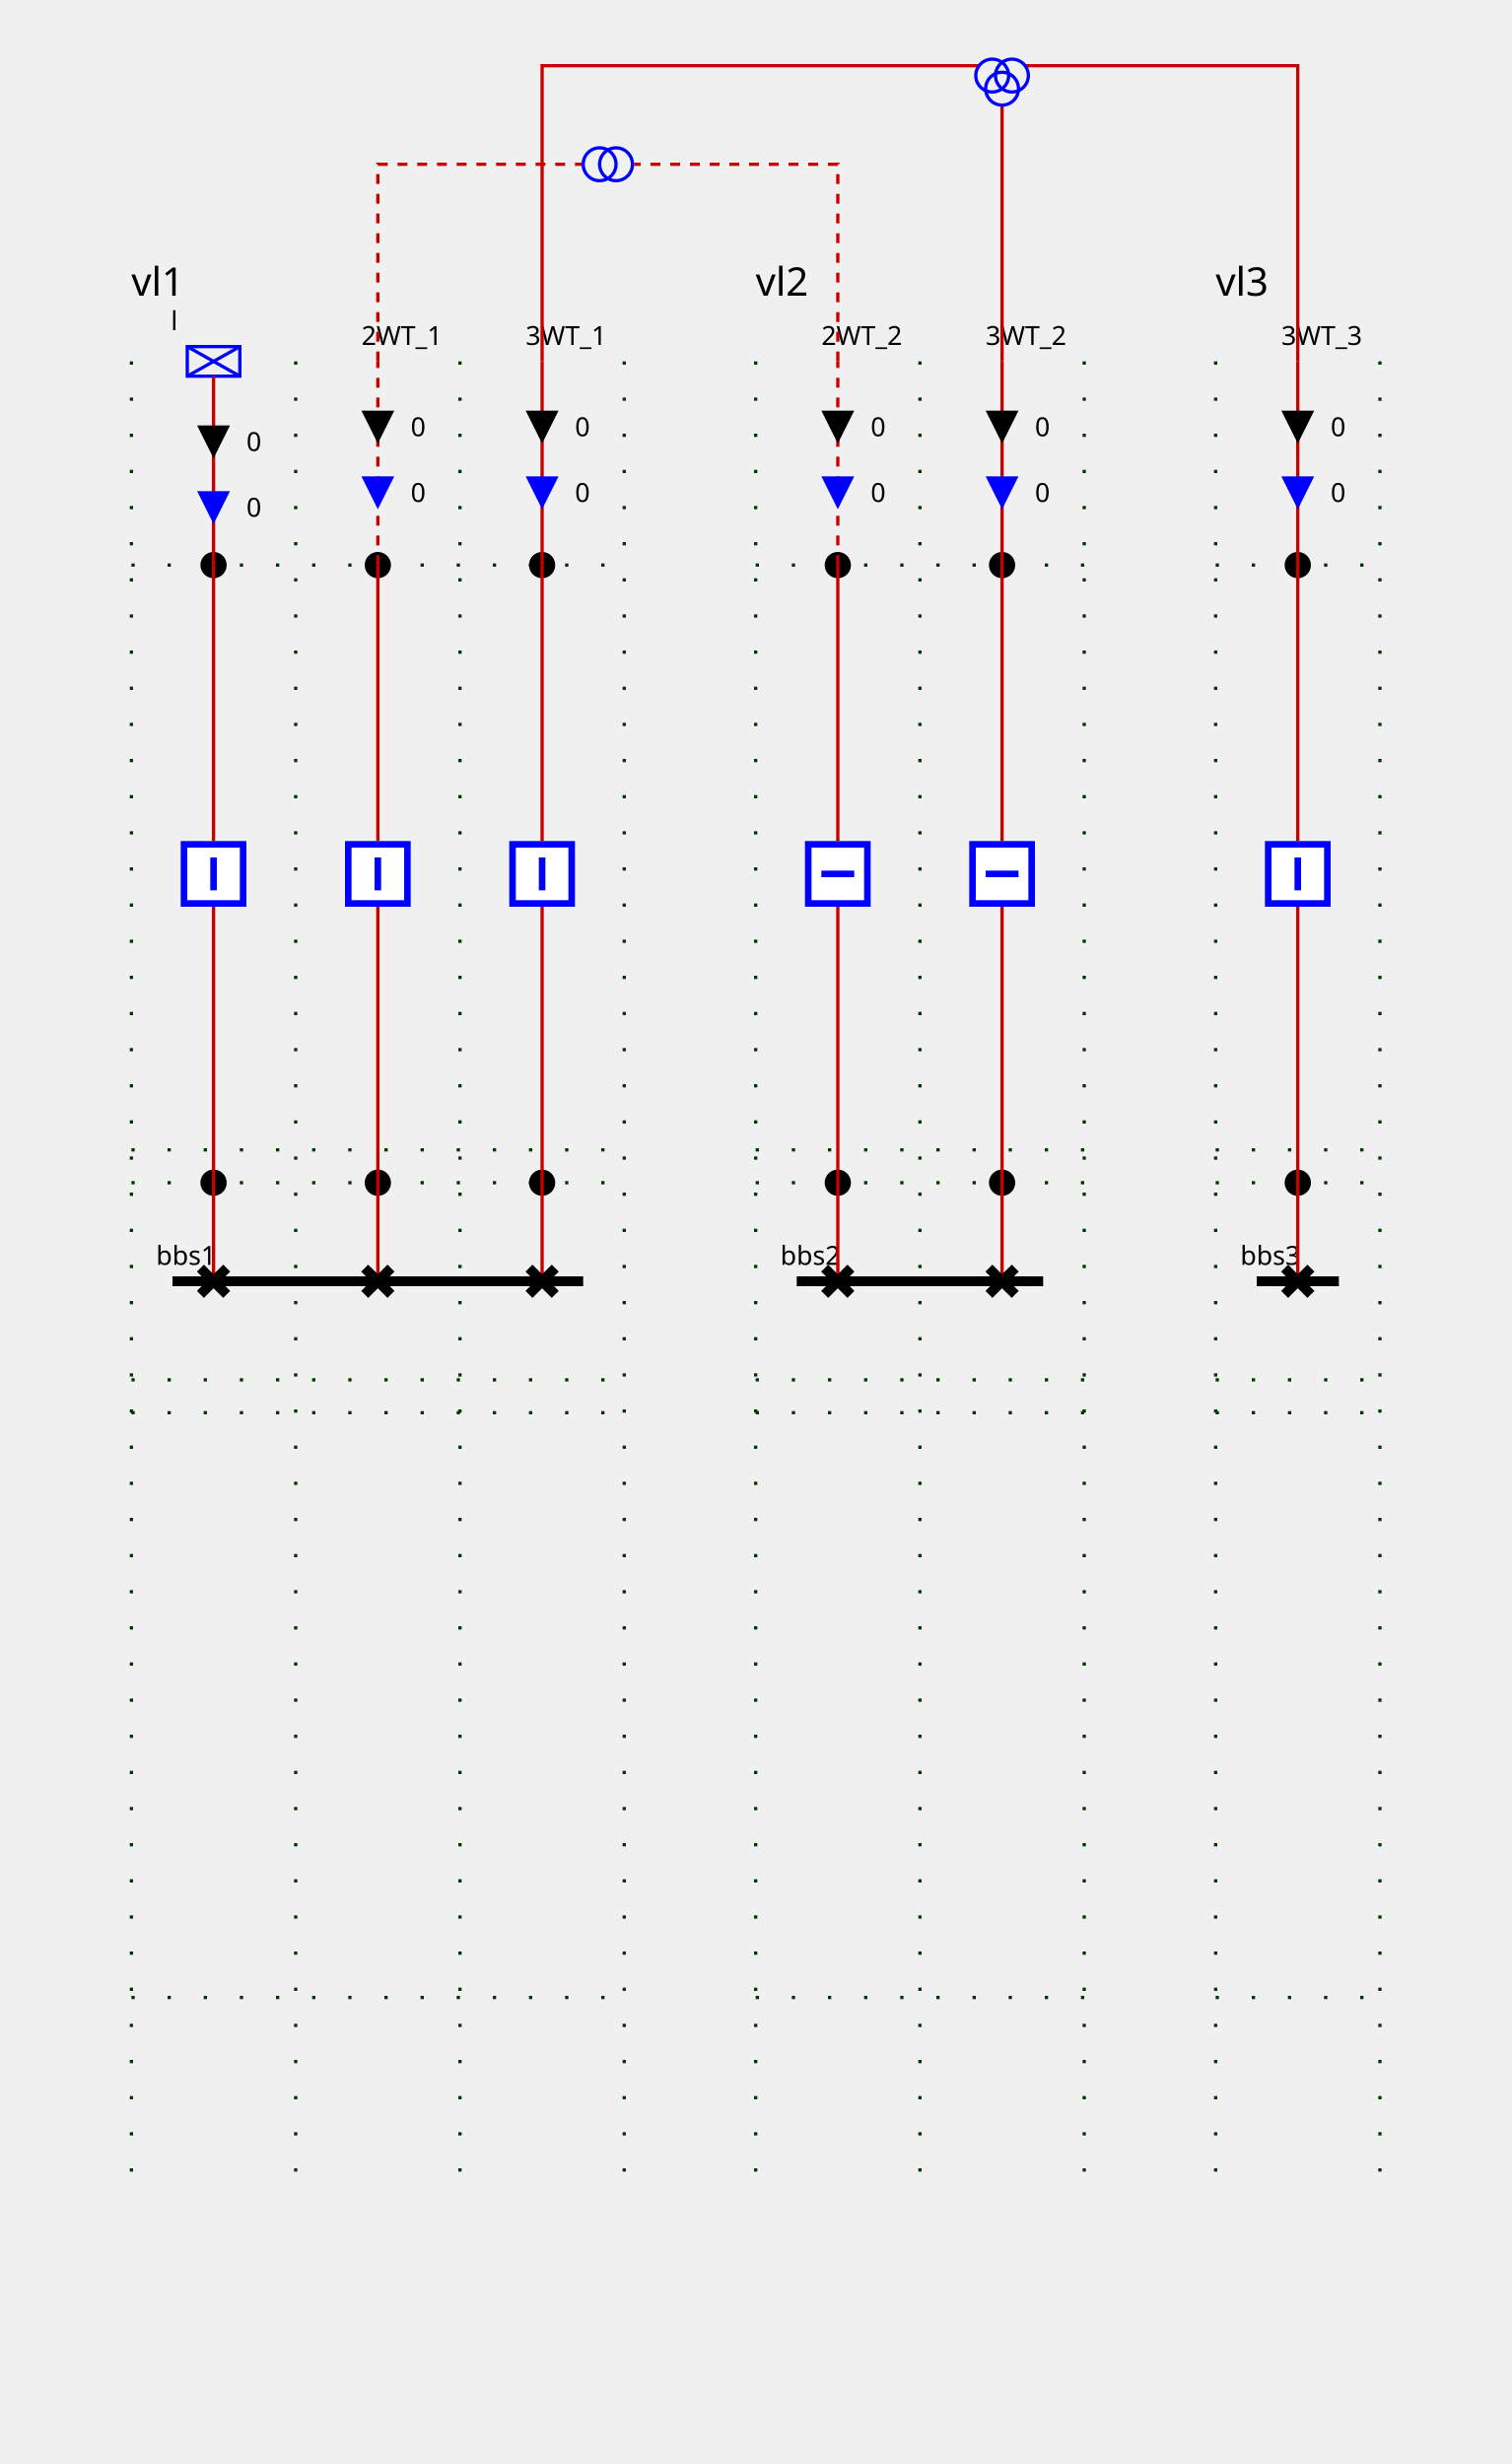
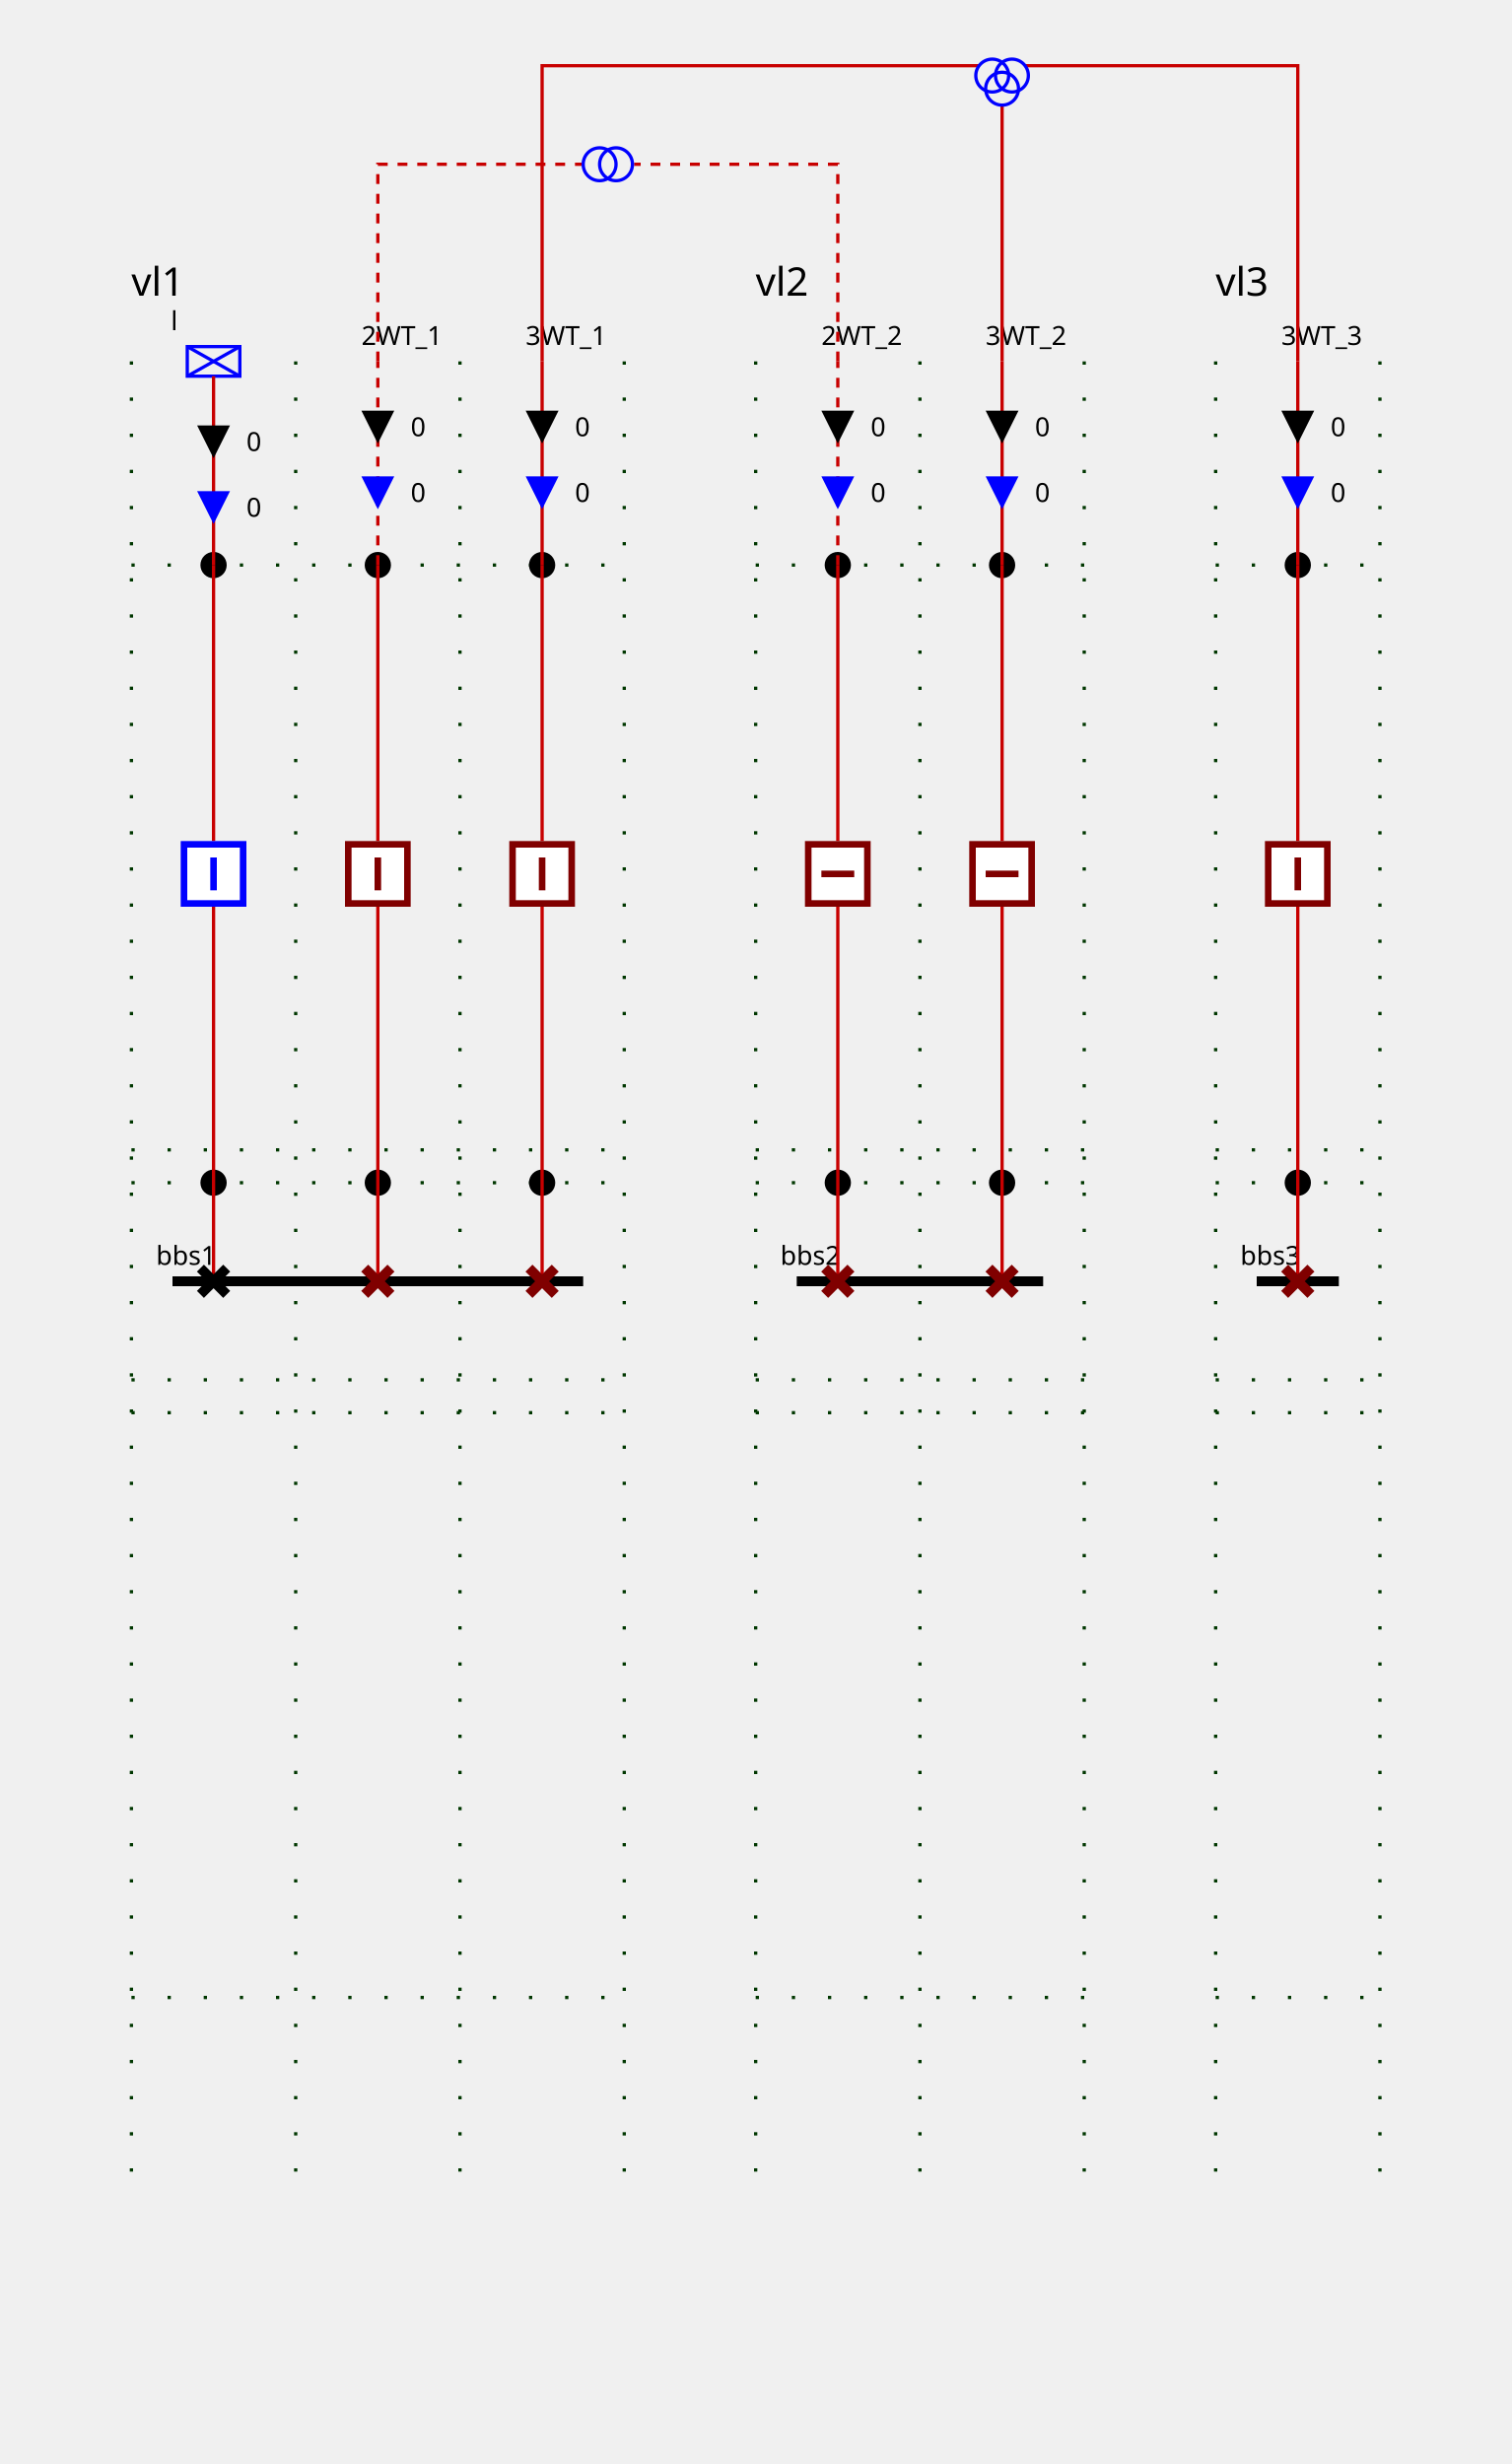
<svg xmlns="http://www.w3.org/2000/svg" height="750.0" viewBox="0 0 460.0 750.0" width="460.0">
  <style>
/* ----------------------------------------------------------------------- */
/* File: tautologies.css ------------------------------------------------- */
.sld-out .sld-arrow-in {visibility: hidden}
.sld-in .sld-arrow-out {visibility: hidden}
.sld-closed .sld-sw-open {visibility: hidden}
.sld-open .sld-sw-closed {visibility: hidden}
.sld-hidden-node {visibility: hidden}
.sld-top-feeder .sld-label {dominant-baseline: auto}
.sld-bottom-feeder .sld-label {dominant-baseline: hanging}
.sld-arrow-p .sld-label {dominant-baseline: middle}
.sld-arrow-q .sld-label {dominant-baseline: middle}
/* ----------------------------------------------------------------------- */
/* File: topologicalBaseVoltages.css ------------------------------------- */
.sld-disconnected {--sld-vl-color: #808080}
.sld-vl300to500-0 {--sld-vl-color: #FF0000}
.sld-vl300to500-1 {--sld-vl-color: #7F6C00}
.sld-vl300to500-2 {--sld-vl-color: #F6B2FF}
.sld-vl300to500-3 {--sld-vl-color: #996700}
.sld-vl300to500-4 {--sld-vl-color: #FF85EB}
.sld-vl300to500-5 {--sld-vl-color: #B25B00}
.sld-vl300to500-6 {--sld-vl-color: #FF59B5}
.sld-vl300to500-7 {--sld-vl-color: #CC4400}
.sld-vl300to500-8 {--sld-vl-color: #FF2C67}
.sld-vl300to500-9 {--sld-vl-color: #E52600}
.sld-vl180to300-0 {--sld-vl-color: #218B21}
.sld-vl180to300-1 {--sld-vl-color: #0D4940}
.sld-vl180to300-2 {--sld-vl-color: #DFDAB9}
.sld-vl180to300-3 {--sld-vl-color: #105640}
.sld-vl180to300-4 {--sld-vl-color: #C2CB92}
.sld-vl180to300-5 {--sld-vl-color: #14643C}
.sld-vl180to300-6 {--sld-vl-color: #95B66B}
.sld-vl180to300-7 {--sld-vl-color: #187036}
.sld-vl180to300-8 {--sld-vl-color: #5FA046}
.sld-vl180to300-9 {--sld-vl-color: #1C7E2D}
.sld-vl120to180-0 {--sld-vl-color: #00AFAE}
.sld-vl120to180-1 {--sld-vl-color: #000D58}
.sld-vl120to180-2 {--sld-vl-color: #B8E7B2}
.sld-vl120to180-3 {--sld-vl-color: #002169}
.sld-vl120to180-4 {--sld-vl-color: #85D993}
.sld-vl120to180-5 {--sld-vl-color: #003C7B}
.sld-vl120to180-6 {--sld-vl-color: #59CB8B}
.sld-vl120to180-7 {--sld-vl-color: #005C8C}
.sld-vl120to180-8 {--sld-vl-color: #2CBD94}
.sld-vl120to180-9 {--sld-vl-color: #00839E}
.sld-vl70to120-0 {--sld-vl-color: #CC5500}
.sld-vl70to120-1 {--sld-vl-color: #4A6600}
.sld-vl70to120-2 {--sld-vl-color: #EFB2DD}
.sld-vl70to120-3 {--sld-vl-color: #6E7A00}
.sld-vl70to120-4 {--sld-vl-color: #E685AE}
.sld-vl70to120-5 {--sld-vl-color: #8E8400}
.sld-vl70to120-6 {--sld-vl-color: #DD596B}
.sld-vl70to120-7 {--sld-vl-color: #A37B00}
.sld-vl70to120-8 {--sld-vl-color: #D4432C}
.sld-vl70to120-9 {--sld-vl-color: #B76B00}
.sld-vl50to70-0 {--sld-vl-color: #A020EF}
.sld-vl50to70-1 {--sld-vl-color: #7F0848}
.sld-vl50to70-2 {--sld-vl-color: #B7DBFE}
.sld-vl50to70-3 {--sld-vl-color: #960C6D}
.sld-vl50to70-4 {--sld-vl-color: #8DA6FE}
.sld-vl50to70-5 {--sld-vl-color: #AD109A}
.sld-vl50to70-6 {--sld-vl-color: #6F66FB}
.sld-vl50to70-7 {--sld-vl-color: #BC14C4}
.sld-vl50to70-8 {--sld-vl-color: #7F42F6}
.sld-vl50to70-9 {--sld-vl-color: #B11AD9}
.sld-vl30to50-0 {--sld-vl-color: #FF8290}
.sld-vl30to50-1 {--sld-vl-color: #7F6F41}
.sld-vl30to50-2 {--sld-vl-color: #F6D9FF}
.sld-vl30to50-3 {--sld-vl-color: #99784E}
.sld-vl30to50-4 {--sld-vl-color: #FFC3FB}
.sld-vl30to50-5 {--sld-vl-color: #B27D5B}
.sld-vl30to50-6 {--sld-vl-color: #FFADE3}
.sld-vl30to50-7 {--sld-vl-color: #CC7E68}
.sld-vl30to50-8 {--sld-vl-color: #FF97BF}
.sld-vl30to50-9 {--sld-vl-color: #E57B75}
.sld-vl0to30-0 {--sld-vl-color: #AAAE27}
.sld-vl0to30-1 {--sld-vl-color: #195B0F}
.sld-vl0to30-2 {--sld-vl-color: #EABABE}
.sld-vl0to30-3 {--sld-vl-color: #2D6C13}
.sld-vl0to30-4 {--sld-vl-color: #DDA193}
.sld-vl0to30-5 {--sld-vl-color: #477D17}
.sld-vl0to30-6 {--sld-vl-color: #CE9A6E}
.sld-vl0to30-7 {--sld-vl-color: #648D1C}
.sld-vl0to30-8 {--sld-vl-color: #BEA04A}
.sld-vl0to30-9 {--sld-vl-color: #869D22}
/* ----------------------------------------------------------------------- */
/* File : highlightLineStates.css ---------------------------------------- */
.sld-feeder-disconnected {stroke: black}
.sld-feeder-connected-disconnected {stroke-dasharray: 3,3}
.sld-feeder-disconnected-connected {stroke: black; stroke-dasharray: 3,3}
/* ----------------------------------------------------------------------- */
/* File : components.css ------------------------------------------------- */
/* Stroke black */
.sld-disconnector {stroke-width: 3; stroke: black; fill: none}
/* Stroke blue */
.sld-breaker {stroke-width: 2; stroke: blue; fill:white}
/* Stroke --sld-vl-color with fallback black */
.sld-bus-connection {stroke: var(--sld-vl-color, black); stroke-width: 4; fill: none}
.sld-busbar-section {stroke: var(--sld-vl-color, black); stroke-width: 3; fill: none}
/* Stroke --sld-vl-color with fallback red */
.sld-wire {stroke: var(--sld-vl-color, #c80000); fill: none}
/* Stroke --sld-vl-color with fallback blue */
.sld-load-break-switch {stroke: var(--sld-vl-color, blue); fill: none}
.sld-load {stroke: var(--sld-vl-color, blue); fill: none}
.sld-generator {stroke: var(--sld-vl-color, blue); fill: none}
.sld-two-wt {stroke: var(--sld-vl-color, blue); fill: none}
.sld-three-wt {stroke: var(--sld-vl-color, blue); fill: none}
.sld-winding {stroke: var(--sld-vl-color, blue); fill: none}
.sld-capacitor {stroke: var(--sld-vl-color, blue); fill: none}
.sld-inductor {stroke: var(--sld-vl-color, blue); fill: none}
.sld-pst {stroke: var(--sld-vl-color, blue); fill: none}
.sld-pst-arrow {stroke: black; fill: none}
.sld-svc {stroke: var(--sld-vl-color, blue); fill: none}
.sld-vsc {stroke: var(--sld-vl-color, blue); font-size: 7.43px; fill: none}
/* Stroke none &amp; fill: --sld-vl-color */
.sld-node-infos {stroke: none; fill: var(--sld-vl-color, black)}
/* Stroke none &amp; fill: black */
.sld-label {stroke: none; fill: black; font: 8px "Verdana"}
.sld-graph-label {stroke: none; fill: black; font: 12px "Verdana"}
.sld-node {stroke: none; fill: black}
.sld-flash {stroke: none; fill: black}
.sld-lock {stroke: none; fill: black}
/* Specific */
.sld-grid {stroke: #003700; stroke-dasharray: 1,10}
.sld-arrow-p {fill:black}
.sld-arrow-q {fill:blue}
.sld-frame {fill: var(--sld-background-color, transparent)}
+ /* Stroke maroon for fictitious switch */
+ .sld-breaker.sld-fictitious {stroke: maroon}
+ .sld-disconnector.sld-fictitious {stroke: maroon}
+ .sld-load-break-switch.sld-fictitious {stroke: maroon}

</style>
  <rect class="sld-frame" height="100%" width="100%" />
  <g>
    <g class="sld-grid" id="GRID_vl1">
      <line x1="40.0" x2="40.0" y1="110.0" y2="670.0" />
      <line x1="90.0" x2="90.0" y1="110.0" y2="670.0" />
      <line x1="140.0" x2="140.0" y1="110.0" y2="670.0" />
      <line x1="190.0" x2="190.0" y1="110.0" y2="670.0" />
      <line x1="40.0" x2="190.0" y1="360.0" y2="360.0" />
      <line x1="40.0" x2="190.0" y1="350.0" y2="350.0" />
      <line x1="40.0" x2="190.0" y1="172.0" y2="172.0" />
      <line x1="40.0" x2="190.0" y1="420.0" y2="420.0" />
      <line x1="40.0" x2="190.0" y1="430.0" y2="430.0" />
      <line x1="40.0" x2="190.0" y1="608.0" y2="608.0" />
    </g>
    <g class="sld-grid" id="GRID_vl2">
      <line x1="230.0" x2="230.0" y1="110.0" y2="670.0" />
      <line x1="280.0" x2="280.0" y1="110.0" y2="670.0" />
      <line x1="330.0" x2="330.0" y1="110.0" y2="670.0" />
      <line x1="230.0" x2="330.0" y1="360.0" y2="360.0" />
      <line x1="230.0" x2="330.0" y1="350.0" y2="350.0" />
      <line x1="230.0" x2="330.0" y1="172.0" y2="172.0" />
      <line x1="230.0" x2="330.0" y1="420.0" y2="420.0" />
      <line x1="230.0" x2="330.0" y1="430.0" y2="430.0" />
      <line x1="230.0" x2="330.0" y1="608.0" y2="608.0" />
    </g>
    <g class="sld-grid" id="GRID_vl3">
      <line x1="370.0" x2="370.0" y1="110.0" y2="670.0" />
      <line x1="420.0" x2="420.0" y1="110.0" y2="670.0" />
      <line x1="370.0" x2="420.0" y1="360.0" y2="360.0" />
      <line x1="370.0" x2="420.0" y1="350.0" y2="350.0" />
      <line x1="370.0" x2="420.0" y1="172.0" y2="172.0" />
      <line x1="370.0" x2="420.0" y1="420.0" y2="420.0" />
      <line x1="370.0" x2="420.0" y1="430.0" y2="430.0" />
      <line x1="370.0" x2="420.0" y1="608.0" y2="608.0" />
    </g>
    <g id="LABEL_VL_vl1">
      <text class="sld-graph-label" x="40.0" y="90.0">vl1</text>
    </g>
    <g class="sld-busbar-section sld-vl300to500-0" id="idbbs1" transform="translate(52.5,390.0)">
      <line x1="0" x2="125.0" y1="0" y2="0" />
      <text class="sld-label" id="bbs1_NW_LABEL" x="-5.0" y="-5.0">bbs1</text>
    </g>
    <g class="cell idEXTERN_32_0" id="idEXTERN_32_0">
-       <g class="sld-node sld-vl300to500-0" id="idINTERNAL_95_vl1_95_d" transform="translate(61.0,356.0)">
-         <circle cx="4" cy="4" r="4" />
-       </g>
-       <g class="sld-node sld-vl300to500-0" id="idINTERNAL_95_vl1_95_l" transform="translate(61.0,168.0)">
+       <g class="sld-node sld-fictitious sld-vl300to500-0" id="idINTERNAL_95_vl1_95_d" transform="translate(61.0,356.0)">
+         <circle cx="4" cy="4" r="4" />
+       </g>
+       <g class="sld-node sld-fictitious sld-vl300to500-0" id="idINTERNAL_95_vl1_95_l" transform="translate(61.0,168.0)">
        <circle cx="4" cy="4" r="4" />
      </g>
      <g class="sld-load sld-top-feeder sld-vl300to500-0" id="idl" transform="translate(57.0,105.5)">
        <rect height="9" width="16" />
        <line x1="0" x2="16" y1="0" y2="9" />
        <line x1="16" x2="0" y1="0" y2="9" />
        <text class="sld-label" id="l_N_LABEL" x="-5.0" y="-5.0">l</text>
      </g>
      <g class="sld-wire sld-vl300to500-0" id="_95_vl1_95_d_95_INTERNAL_95_vl1_95_d">
        <polyline points="65.0,390.0,65.0,360.0" />
      </g>
      <g class="sld-wire sld-vl300to500-0" id="_95_vl1_95_b_95_INTERNAL_95_vl1_95_d">
        <polyline points="65.0,276.0,65.0,360.0" />
      </g>
      <g class="sld-wire sld-vl300to500-0" id="_95_vl1_95_b_95_INTERNAL_95_vl1_95_l">
        <polyline points="65.0,256.0,65.0,172.0" />
      </g>
      <g class="sld-wire sld-vl300to500-0" id="_95_vl1_95_INTERNAL_95_vl1_95_l_95_l">
        <polyline points="65.0,172.0,65.0,114.5" />
      </g>
      <g class="sld-arrow-p sld-in" id="idl_ARROW_ACTIVE" transform="translate(60.0,129.5)">
        <polygon class="sld-arrow-in" points="0,0 10,0 5,10" />
        <polygon class="sld-arrow-out" points="5,0 10,10 0,10" />
        <text class="sld-label" x="15.0" y="5.0">0</text>
      </g>
      <g class="sld-arrow-q sld-in" id="idl_ARROW_REACTIVE" transform="translate(60.0,149.5)">
        <polygon class="sld-arrow-in" points="0,0 10,0 5,10" />
        <polygon class="sld-arrow-out" points="5,0 10,10 0,10" />
        <text class="sld-label" x="15.0" y="5.0">0</text>
      </g>
      <g class="sld-disconnector sld-closed sld-vl300to500-0" id="idd" transform="translate(61.0,386.0)">
        <path class="sld-sw-closed" d="M0,0 8,8 M8,0 0,8" />
        <path class="sld-sw-open" d="M8,0 0,8" />
      </g>
      <g class="sld-breaker sld-closed sld-vl300to500-0" id="idb" transform="translate(55.0,256.0)">
        <path class="sld-sw-closed" d="M1,1 V19 H19 V1z M10,5 V15" />
        <path class="sld-sw-open" d="M1,1 V19 H19 V1z M5,10 H15" />
      </g>
    </g>
    <g class="cell idEXTERN_32_1" id="idEXTERN_32_1">
-       <g class="sld-node sld-vl300to500-0" id="idINTERNAL_95_vl1_95_d2WT_95_1" transform="translate(111.0,356.0)">
-         <circle cx="4" cy="4" r="4" />
-       </g>
-       <g class="sld-node sld-vl300to500-0" id="idINTERNAL_95_vl1_95_2WT_95_ONE" transform="translate(111.0,168.0)">
+       <g class="sld-node sld-fictitious sld-vl300to500-0" id="idINTERNAL_95_vl1_95_d2WT_95_1" transform="translate(111.0,356.0)">
+         <circle cx="4" cy="4" r="4" />
+       </g>
+       <g class="sld-node sld-fictitious sld-vl300to500-0" id="idINTERNAL_95_vl1_95_2WT_95_ONE" transform="translate(111.0,168.0)">
        <circle cx="4" cy="4" r="4" />
      </g>
      <g class="sld-top-feeder sld-vl300to500-0" id="id2WT_95_ONE" transform="translate(115.0,110.0)">
        <text class="sld-label" id="2WT_ONE_N_LABEL" x="-5.0" y="-5.0">2WT_1</text>
      </g>
      <g class="sld-wire sld-vl300to500-0" id="_95_vl1_95_d2WT_95_1_95_INTERNAL_95_vl1_95_d2WT_95_1">
        <polyline points="115.0,390.0,115.0,360.0" />
      </g>
      <g class="sld-wire sld-vl300to500-0" id="_95_vl1_95_b2WT_95_1_95_INTERNAL_95_vl1_95_d2WT_95_1">
        <polyline points="115.0,276.0,115.0,360.0" />
      </g>
      <g class="sld-wire sld-vl300to500-0" id="_95_vl1_95_b2WT_95_1_95_INTERNAL_95_vl1_95_2WT_95_ONE">
        <polyline points="115.0,256.0,115.0,172.0" />
      </g>
      <g class="sld-wire sld-vl300to500-0 sld-feeder-connected-disconnected" id="_95_vl1_95_INTERNAL_95_vl1_95_2WT_95_ONE_95_2WT_95_ONE">
        <polyline points="115.0,172.0,115.0,110.0" />
      </g>
      <g class="sld-arrow-p sld-in" id="id2WT_95_ONE_ARROW_ACTIVE" transform="translate(110.0,125.0)">
        <polygon class="sld-arrow-in" points="0,0 10,0 5,10" />
        <polygon class="sld-arrow-out" points="5,0 10,10 0,10" />
        <text class="sld-label" x="15.0" y="5.0">0</text>
      </g>
      <g class="sld-arrow-q sld-in" id="id2WT_95_ONE_ARROW_REACTIVE" transform="translate(110.0,145.0)">
        <polygon class="sld-arrow-in" points="0,0 10,0 5,10" />
        <polygon class="sld-arrow-out" points="5,0 10,10 0,10" />
        <text class="sld-label" x="15.0" y="5.0">0</text>
      </g>
-       <g class="sld-disconnector sld-closed sld-vl300to500-0" id="idd2WT_95_1" transform="translate(111.0,386.0)">
-         <path class="sld-sw-closed" d="M0,0 8,8 M8,0 0,8" />
-         <path class="sld-sw-open" d="M8,0 0,8" />
-       </g>
-       <g class="sld-breaker sld-closed sld-vl300to500-0" id="idb2WT_95_1" transform="translate(105.0,256.0)">
+       <g class="sld-disconnector sld-closed sld-fictitious sld-vl300to500-0" id="idd2WT_95_1" transform="translate(111.0,386.0)">
+         <path class="sld-sw-closed" d="M0,0 8,8 M8,0 0,8" />
+         <path class="sld-sw-open" d="M8,0 0,8" />
+       </g>
+       <g class="sld-breaker sld-closed sld-fictitious sld-vl300to500-0" id="idb2WT_95_1" transform="translate(105.0,256.0)">
        <path class="sld-sw-closed" d="M1,1 V19 H19 V1z M10,5 V15" />
        <path class="sld-sw-open" d="M1,1 V19 H19 V1z M5,10 H15" />
      </g>
    </g>
    <g class="cell idEXTERN_32_2" id="idEXTERN_32_2">
-       <g class="sld-node sld-vl300to500-0" id="idINTERNAL_95_vl1_95_d3WT_95_1" transform="translate(161.0,356.0)">
-         <circle cx="4" cy="4" r="4" />
-       </g>
-       <g class="sld-node sld-vl300to500-0" id="idINTERNAL_95_vl1_95_3WT_95_ONE" transform="translate(161.0,168.0)">
+       <g class="sld-node sld-fictitious sld-vl300to500-0" id="idINTERNAL_95_vl1_95_d3WT_95_1" transform="translate(161.0,356.0)">
+         <circle cx="4" cy="4" r="4" />
+       </g>
+       <g class="sld-node sld-fictitious sld-vl300to500-0" id="idINTERNAL_95_vl1_95_3WT_95_ONE" transform="translate(161.0,168.0)">
        <circle cx="4" cy="4" r="4" />
      </g>
      <g class="sld-top-feeder sld-vl300to500-0" id="id3WT_95_ONE" transform="translate(165.0,110.0)">
        <text class="sld-label" id="3WT_ONE_N_LABEL" x="-5.0" y="-5.0">3WT_1</text>
      </g>
      <g class="sld-wire sld-vl300to500-0" id="_95_vl1_95_d3WT_95_1_95_INTERNAL_95_vl1_95_d3WT_95_1">
        <polyline points="165.0,390.0,165.0,360.0" />
      </g>
      <g class="sld-wire sld-vl300to500-0" id="_95_vl1_95_b3WT_95_1_95_INTERNAL_95_vl1_95_d3WT_95_1">
        <polyline points="165.0,276.0,165.0,360.0" />
      </g>
      <g class="sld-wire sld-vl300to500-0" id="_95_vl1_95_b3WT_95_1_95_INTERNAL_95_vl1_95_3WT_95_ONE">
        <polyline points="165.0,256.0,165.0,172.0" />
      </g>
      <g class="sld-wire sld-vl300to500-0" id="_95_vl1_95_INTERNAL_95_vl1_95_3WT_95_ONE_95_3WT_95_ONE">
        <polyline points="165.0,172.0,165.0,110.0" />
      </g>
      <g class="sld-arrow-p sld-in" id="id3WT_95_ONE_ARROW_ACTIVE" transform="translate(160.0,125.0)">
        <polygon class="sld-arrow-in" points="0,0 10,0 5,10" />
        <polygon class="sld-arrow-out" points="5,0 10,10 0,10" />
        <text class="sld-label" x="15.0" y="5.0">0</text>
      </g>
      <g class="sld-arrow-q sld-in" id="id3WT_95_ONE_ARROW_REACTIVE" transform="translate(160.0,145.0)">
        <polygon class="sld-arrow-in" points="0,0 10,0 5,10" />
        <polygon class="sld-arrow-out" points="5,0 10,10 0,10" />
        <text class="sld-label" x="15.0" y="5.0">0</text>
      </g>
-       <g class="sld-disconnector sld-closed sld-vl300to500-0" id="idd3WT_95_1" transform="translate(161.0,386.0)">
-         <path class="sld-sw-closed" d="M0,0 8,8 M8,0 0,8" />
-         <path class="sld-sw-open" d="M8,0 0,8" />
-       </g>
-       <g class="sld-breaker sld-closed sld-vl300to500-0" id="idb3WT_95_1" transform="translate(155.0,256.0)">
+       <g class="sld-disconnector sld-closed sld-fictitious sld-vl300to500-0" id="idd3WT_95_1" transform="translate(161.0,386.0)">
+         <path class="sld-sw-closed" d="M0,0 8,8 M8,0 0,8" />
+         <path class="sld-sw-open" d="M8,0 0,8" />
+       </g>
+       <g class="sld-breaker sld-closed sld-fictitious sld-vl300to500-0" id="idb3WT_95_1" transform="translate(155.0,256.0)">
        <path class="sld-sw-closed" d="M1,1 V19 H19 V1z M10,5 V15" />
        <path class="sld-sw-open" d="M1,1 V19 H19 V1z M5,10 H15" />
      </g>
    </g>
    <g id="LABEL_VL_vl2">
      <text class="sld-graph-label" x="230.0" y="90.0">vl2</text>
    </g>
    <g class="sld-busbar-section sld-disconnected" id="idbbs2" transform="translate(242.5,390.0)">
      <line x1="0" x2="75.0" y1="0" y2="0" />
      <text class="sld-label" id="bbs2_NW_LABEL" x="-5.0" y="-5.0">bbs2</text>
    </g>
    <g class="cell idEXTERN_32_0" id="idEXTERN_32_0">
-       <g class="sld-node sld-disconnected" id="idINTERNAL_95_vl2_95_d2WT_95_2" transform="translate(251.0,356.0)">
-         <circle cx="4" cy="4" r="4" />
-       </g>
-       <g class="sld-node sld-disconnected" id="idINTERNAL_95_vl2_95_2WT_95_TWO" transform="translate(251.0,168.0)">
+       <g class="sld-node sld-fictitious sld-disconnected" id="idINTERNAL_95_vl2_95_d2WT_95_2" transform="translate(251.0,356.0)">
+         <circle cx="4" cy="4" r="4" />
+       </g>
+       <g class="sld-node sld-fictitious sld-disconnected" id="idINTERNAL_95_vl2_95_2WT_95_TWO" transform="translate(251.0,168.0)">
        <circle cx="4" cy="4" r="4" />
      </g>
      <g class="sld-top-feeder sld-disconnected" id="id2WT_95_TWO" transform="translate(255.0,110.0)">
        <text class="sld-label" id="2WT_TWO_N_LABEL" x="-5.0" y="-5.0">2WT_2</text>
      </g>
      <g class="sld-wire sld-disconnected" id="_95_vl2_95_d2WT_95_2_95_INTERNAL_95_vl2_95_d2WT_95_2">
        <polyline points="255.0,390.0,255.0,360.0" />
      </g>
      <g class="sld-wire sld-disconnected" id="_95_vl2_95_b2WT_95_2_95_INTERNAL_95_vl2_95_d2WT_95_2">
        <polyline points="255.0,276.0,255.0,360.0" />
      </g>
      <g class="sld-wire sld-disconnected" id="_95_vl2_95_b2WT_95_2_95_INTERNAL_95_vl2_95_2WT_95_TWO">
        <polyline points="255.0,256.0,255.0,172.0" />
      </g>
      <g class="sld-wire sld-disconnected sld-feeder-disconnected-connected" id="_95_vl2_95_INTERNAL_95_vl2_95_2WT_95_TWO_95_2WT_95_TWO">
        <polyline points="255.0,172.0,255.0,110.0" />
      </g>
      <g class="sld-arrow-p sld-in" id="id2WT_95_TWO_ARROW_ACTIVE" transform="translate(250.0,125.0)">
        <polygon class="sld-arrow-in" points="0,0 10,0 5,10" />
        <polygon class="sld-arrow-out" points="5,0 10,10 0,10" />
        <text class="sld-label" x="15.0" y="5.0">0</text>
      </g>
      <g class="sld-arrow-q sld-in" id="id2WT_95_TWO_ARROW_REACTIVE" transform="translate(250.0,145.0)">
        <polygon class="sld-arrow-in" points="0,0 10,0 5,10" />
        <polygon class="sld-arrow-out" points="5,0 10,10 0,10" />
        <text class="sld-label" x="15.0" y="5.0">0</text>
      </g>
-       <g class="sld-disconnector sld-closed sld-disconnected" id="idd2WT_95_2" transform="translate(251.0,386.0)">
-         <path class="sld-sw-closed" d="M0,0 8,8 M8,0 0,8" />
-         <path class="sld-sw-open" d="M8,0 0,8" />
-       </g>
-       <g class="sld-breaker sld-open sld-disconnected" id="idb2WT_95_2" transform="translate(245.0,256.0)">
+       <g class="sld-disconnector sld-closed sld-fictitious sld-disconnected" id="idd2WT_95_2" transform="translate(251.0,386.0)">
+         <path class="sld-sw-closed" d="M0,0 8,8 M8,0 0,8" />
+         <path class="sld-sw-open" d="M8,0 0,8" />
+       </g>
+       <g class="sld-breaker sld-open sld-fictitious sld-disconnected" id="idb2WT_95_2" transform="translate(245.0,256.0)">
        <path class="sld-sw-closed" d="M1,1 V19 H19 V1z M10,5 V15" />
        <path class="sld-sw-open" d="M1,1 V19 H19 V1z M5,10 H15" />
      </g>
    </g>
    <g class="cell idEXTERN_32_1" id="idEXTERN_32_1">
-       <g class="sld-node sld-disconnected" id="idINTERNAL_95_vl2_95_d3WT_95_2" transform="translate(301.0,356.0)">
-         <circle cx="4" cy="4" r="4" />
-       </g>
-       <g class="sld-node sld-disconnected" id="idINTERNAL_95_vl2_95_3WT_95_TWO" transform="translate(301.0,168.0)">
+       <g class="sld-node sld-fictitious sld-disconnected" id="idINTERNAL_95_vl2_95_d3WT_95_2" transform="translate(301.0,356.0)">
+         <circle cx="4" cy="4" r="4" />
+       </g>
+       <g class="sld-node sld-fictitious sld-disconnected" id="idINTERNAL_95_vl2_95_3WT_95_TWO" transform="translate(301.0,168.0)">
        <circle cx="4" cy="4" r="4" />
      </g>
      <g class="sld-top-feeder sld-disconnected" id="id3WT_95_TWO" transform="translate(305.0,110.0)">
        <text class="sld-label" id="3WT_TWO_N_LABEL" x="-5.0" y="-5.0">3WT_2</text>
      </g>
      <g class="sld-wire sld-disconnected" id="_95_vl2_95_d3WT_95_2_95_INTERNAL_95_vl2_95_d3WT_95_2">
        <polyline points="305.0,390.0,305.0,360.0" />
      </g>
      <g class="sld-wire sld-disconnected" id="_95_vl2_95_b3WT_95_2_95_INTERNAL_95_vl2_95_d3WT_95_2">
        <polyline points="305.0,276.0,305.0,360.0" />
      </g>
      <g class="sld-wire sld-disconnected" id="_95_vl2_95_b3WT_95_2_95_INTERNAL_95_vl2_95_3WT_95_TWO">
        <polyline points="305.0,256.0,305.0,172.0" />
      </g>
      <g class="sld-wire sld-disconnected sld-feeder-disconnected" id="_95_vl2_95_INTERNAL_95_vl2_95_3WT_95_TWO_95_3WT_95_TWO">
        <polyline points="305.0,172.0,305.0,110.0" />
      </g>
      <g class="sld-arrow-p sld-in" id="id3WT_95_TWO_ARROW_ACTIVE" transform="translate(300.0,125.0)">
        <polygon class="sld-arrow-in" points="0,0 10,0 5,10" />
        <polygon class="sld-arrow-out" points="5,0 10,10 0,10" />
        <text class="sld-label" x="15.0" y="5.0">0</text>
      </g>
      <g class="sld-arrow-q sld-in" id="id3WT_95_TWO_ARROW_REACTIVE" transform="translate(300.0,145.0)">
        <polygon class="sld-arrow-in" points="0,0 10,0 5,10" />
        <polygon class="sld-arrow-out" points="5,0 10,10 0,10" />
        <text class="sld-label" x="15.0" y="5.0">0</text>
      </g>
-       <g class="sld-disconnector sld-closed sld-disconnected" id="idd3WT_95_2" transform="translate(301.0,386.0)">
-         <path class="sld-sw-closed" d="M0,0 8,8 M8,0 0,8" />
-         <path class="sld-sw-open" d="M8,0 0,8" />
-       </g>
-       <g class="sld-breaker sld-open sld-disconnected" id="idb3WT_95_2" transform="translate(295.0,256.0)">
+       <g class="sld-disconnector sld-closed sld-fictitious sld-disconnected" id="idd3WT_95_2" transform="translate(301.0,386.0)">
+         <path class="sld-sw-closed" d="M0,0 8,8 M8,0 0,8" />
+         <path class="sld-sw-open" d="M8,0 0,8" />
+       </g>
+       <g class="sld-breaker sld-open sld-fictitious sld-disconnected" id="idb3WT_95_2" transform="translate(295.0,256.0)">
        <path class="sld-sw-closed" d="M1,1 V19 H19 V1z M10,5 V15" />
        <path class="sld-sw-open" d="M1,1 V19 H19 V1z M5,10 H15" />
      </g>
    </g>
    <g id="LABEL_VL_vl3">
      <text class="sld-graph-label" x="370.0" y="90.0">vl3</text>
    </g>
    <g class="sld-busbar-section sld-vl50to70-0" id="idbbs3" transform="translate(382.5,390.0)">
      <line x1="0" x2="25.0" y1="0" y2="0" />
      <text class="sld-label" id="bbs3_NW_LABEL" x="-5.0" y="-5.0">bbs3</text>
    </g>
    <g class="cell idEXTERN_32_0" id="idEXTERN_32_0">
-       <g class="sld-node sld-vl50to70-0" id="idINTERNAL_95_vl3_95_d3WT_95_3" transform="translate(391.0,356.0)">
-         <circle cx="4" cy="4" r="4" />
-       </g>
-       <g class="sld-node sld-vl50to70-0" id="idINTERNAL_95_vl3_95_3WT_95_THREE" transform="translate(391.0,168.0)">
+       <g class="sld-node sld-fictitious sld-vl50to70-0" id="idINTERNAL_95_vl3_95_d3WT_95_3" transform="translate(391.0,356.0)">
+         <circle cx="4" cy="4" r="4" />
+       </g>
+       <g class="sld-node sld-fictitious sld-vl50to70-0" id="idINTERNAL_95_vl3_95_3WT_95_THREE" transform="translate(391.0,168.0)">
        <circle cx="4" cy="4" r="4" />
      </g>
      <g class="sld-top-feeder sld-vl50to70-0" id="id3WT_95_THREE" transform="translate(395.0,110.0)">
        <text class="sld-label" id="3WT_THREE_N_LABEL" x="-5.0" y="-5.0">3WT_3</text>
      </g>
      <g class="sld-wire sld-vl50to70-0" id="_95_vl3_95_d3WT_95_3_95_INTERNAL_95_vl3_95_d3WT_95_3">
        <polyline points="395.0,390.0,395.0,360.0" />
      </g>
      <g class="sld-wire sld-vl50to70-0" id="_95_vl3_95_b3WT_95_3_95_INTERNAL_95_vl3_95_d3WT_95_3">
        <polyline points="395.0,276.0,395.0,360.0" />
      </g>
      <g class="sld-wire sld-vl50to70-0" id="_95_vl3_95_b3WT_95_3_95_INTERNAL_95_vl3_95_3WT_95_THREE">
        <polyline points="395.0,256.0,395.0,172.0" />
      </g>
      <g class="sld-wire sld-vl50to70-0" id="_95_vl3_95_INTERNAL_95_vl3_95_3WT_95_THREE_95_3WT_95_THREE">
        <polyline points="395.0,172.0,395.0,110.0" />
      </g>
      <g class="sld-arrow-p sld-in" id="id3WT_95_THREE_ARROW_ACTIVE" transform="translate(390.0,125.0)">
        <polygon class="sld-arrow-in" points="0,0 10,0 5,10" />
        <polygon class="sld-arrow-out" points="5,0 10,10 0,10" />
        <text class="sld-label" x="15.0" y="5.0">0</text>
      </g>
      <g class="sld-arrow-q sld-in" id="id3WT_95_THREE_ARROW_REACTIVE" transform="translate(390.0,145.0)">
        <polygon class="sld-arrow-in" points="0,0 10,0 5,10" />
        <polygon class="sld-arrow-out" points="5,0 10,10 0,10" />
        <text class="sld-label" x="15.0" y="5.0">0</text>
      </g>
-       <g class="sld-disconnector sld-closed sld-vl50to70-0" id="idd3WT_95_3" transform="translate(391.0,386.0)">
-         <path class="sld-sw-closed" d="M0,0 8,8 M8,0 0,8" />
-         <path class="sld-sw-open" d="M8,0 0,8" />
-       </g>
-       <g class="sld-breaker sld-closed sld-vl50to70-0" id="idb3WT_95_3" transform="translate(385.0,256.0)">
+       <g class="sld-disconnector sld-closed sld-fictitious sld-vl50to70-0" id="idd3WT_95_3" transform="translate(391.0,386.0)">
+         <path class="sld-sw-closed" d="M0,0 8,8 M8,0 0,8" />
+         <path class="sld-sw-open" d="M8,0 0,8" />
+       </g>
+       <g class="sld-breaker sld-closed sld-fictitious sld-vl50to70-0" id="idb3WT_95_3" transform="translate(385.0,256.0)">
        <path class="sld-sw-closed" d="M1,1 V19 H19 V1z M10,5 V15" />
        <path class="sld-sw-open" d="M1,1 V19 H19 V1z M5,10 H15" />
      </g>
    </g>
    <g class="sld-wire sld-vl300to500-0 sld-feeder-connected-disconnected" id="idEDGE_95_2WT_95_ONE">
      <polyline points="115.0,110.0,115.0,50.0,177.0,50.0" />
    </g>
    <g class="sld-wire sld-disconnected sld-feeder-disconnected-connected" id="idEDGE_95_2WT_95_TWO">
      <polyline points="255.0,110.0,255.0,50.0,193.0,50.0" />
    </g>
    <g class="sld-wire sld-vl300to500-0" id="idEDGE_95_3WT_95_ONE">
      <polyline points="165.0,110.0,165.0,20.0,298.0,20.0" />
    </g>
    <g class="sld-wire sld-disconnected sld-feeder-disconnected" id="idEDGE_95_3WT_95_TWO">
      <polyline points="305.0,110.0,305.0,32.0" />
    </g>
    <g class="sld-wire sld-vl50to70-0" id="idEDGE_95_3WT_95_THREE">
      <polyline points="395.0,110.0,395.0,20.0,312.0,20.0" />
    </g>
-     <g class="sld-two-wt" id="id2WT" transform="translate(180.0,42.5)">
+     <g class="sld-two-wt sld-fictitious" id="id2WT" transform="translate(180.0,42.5)">
      <circle class="sld-disconnected sld-winding" cx="5" cy="10" r="5" transform="rotate(270.0,5.0,7.5)" />
      <circle class="sld-vl300to500-0 sld-winding" cx="5" cy="5" r="5" transform="rotate(270.0,5.0,7.5)" />
    </g>
-     <g class="sld-three-wt" id="id3WT" transform="translate(297.0,8.0)">
+     <g class="sld-three-wt sld-fictitious" id="id3WT" transform="translate(297.0,8.0)">
      <circle class="sld-vl300to500-0 sld-winding" cx="5" cy="15" r="5" />
      <circle class="sld-vl50to70-0 sld-winding" cx="11" cy="15" r="5" />
      <circle class="sld-disconnected sld-winding" cx="8" cy="19" r="5" />
    </g>
  </g>
</svg>
